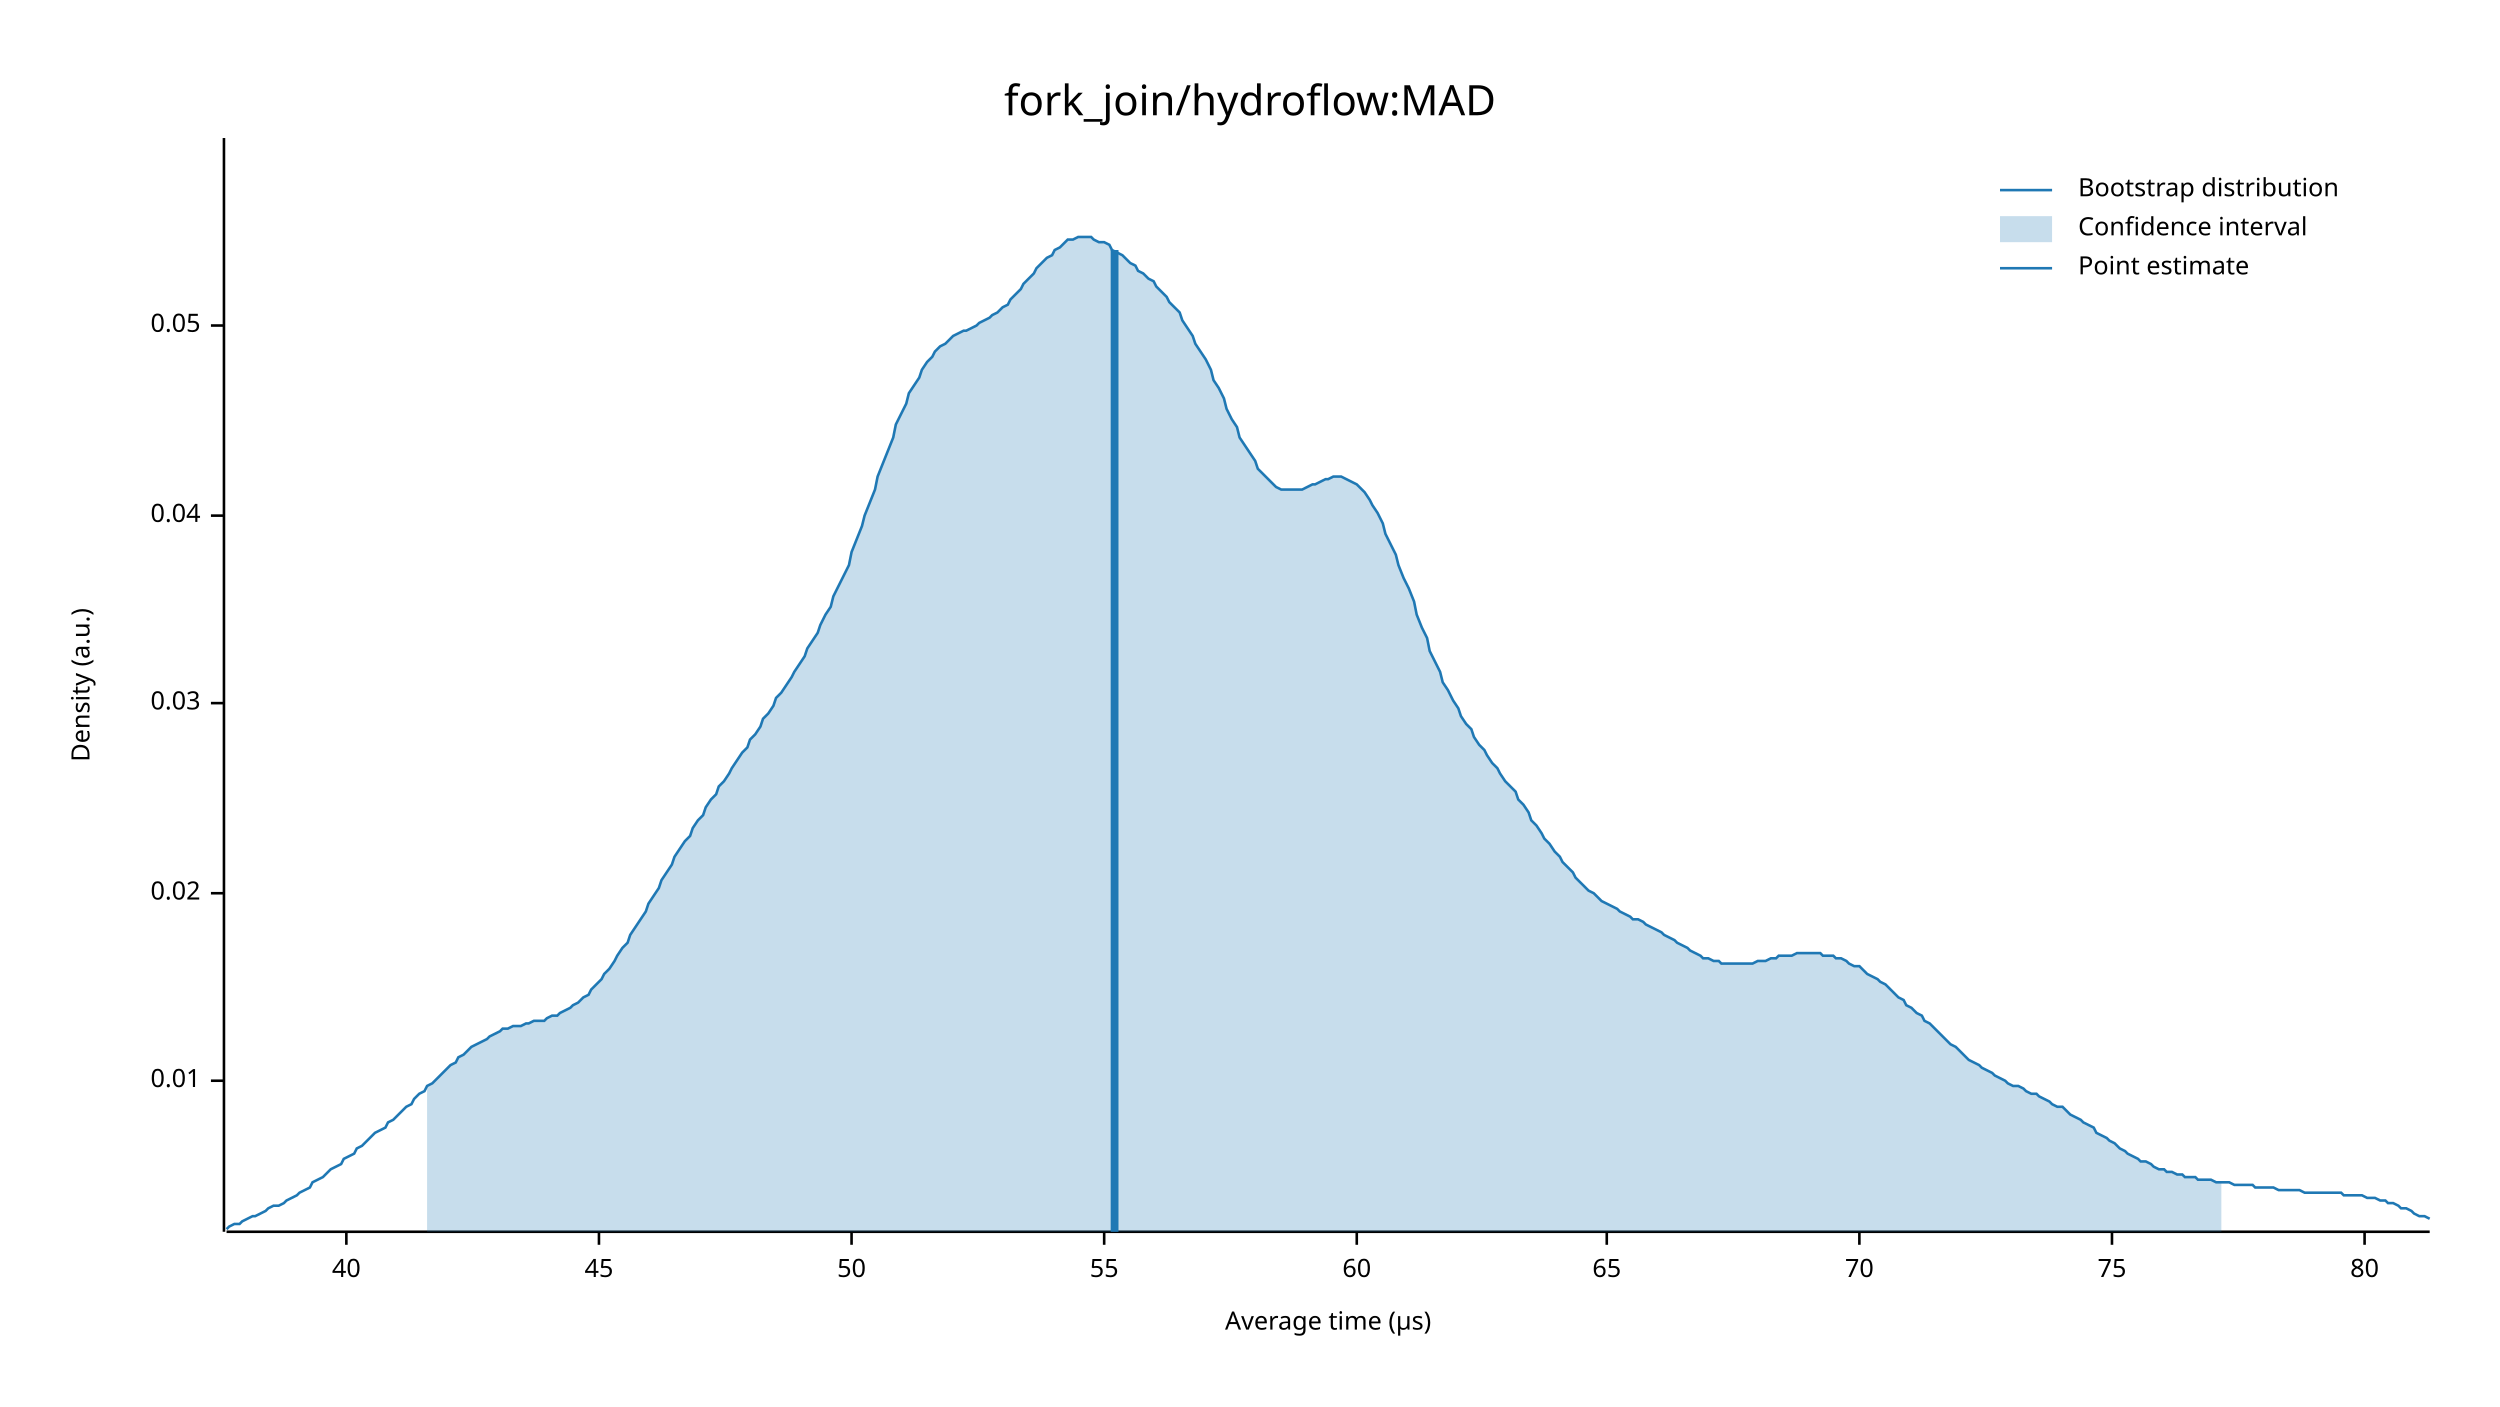
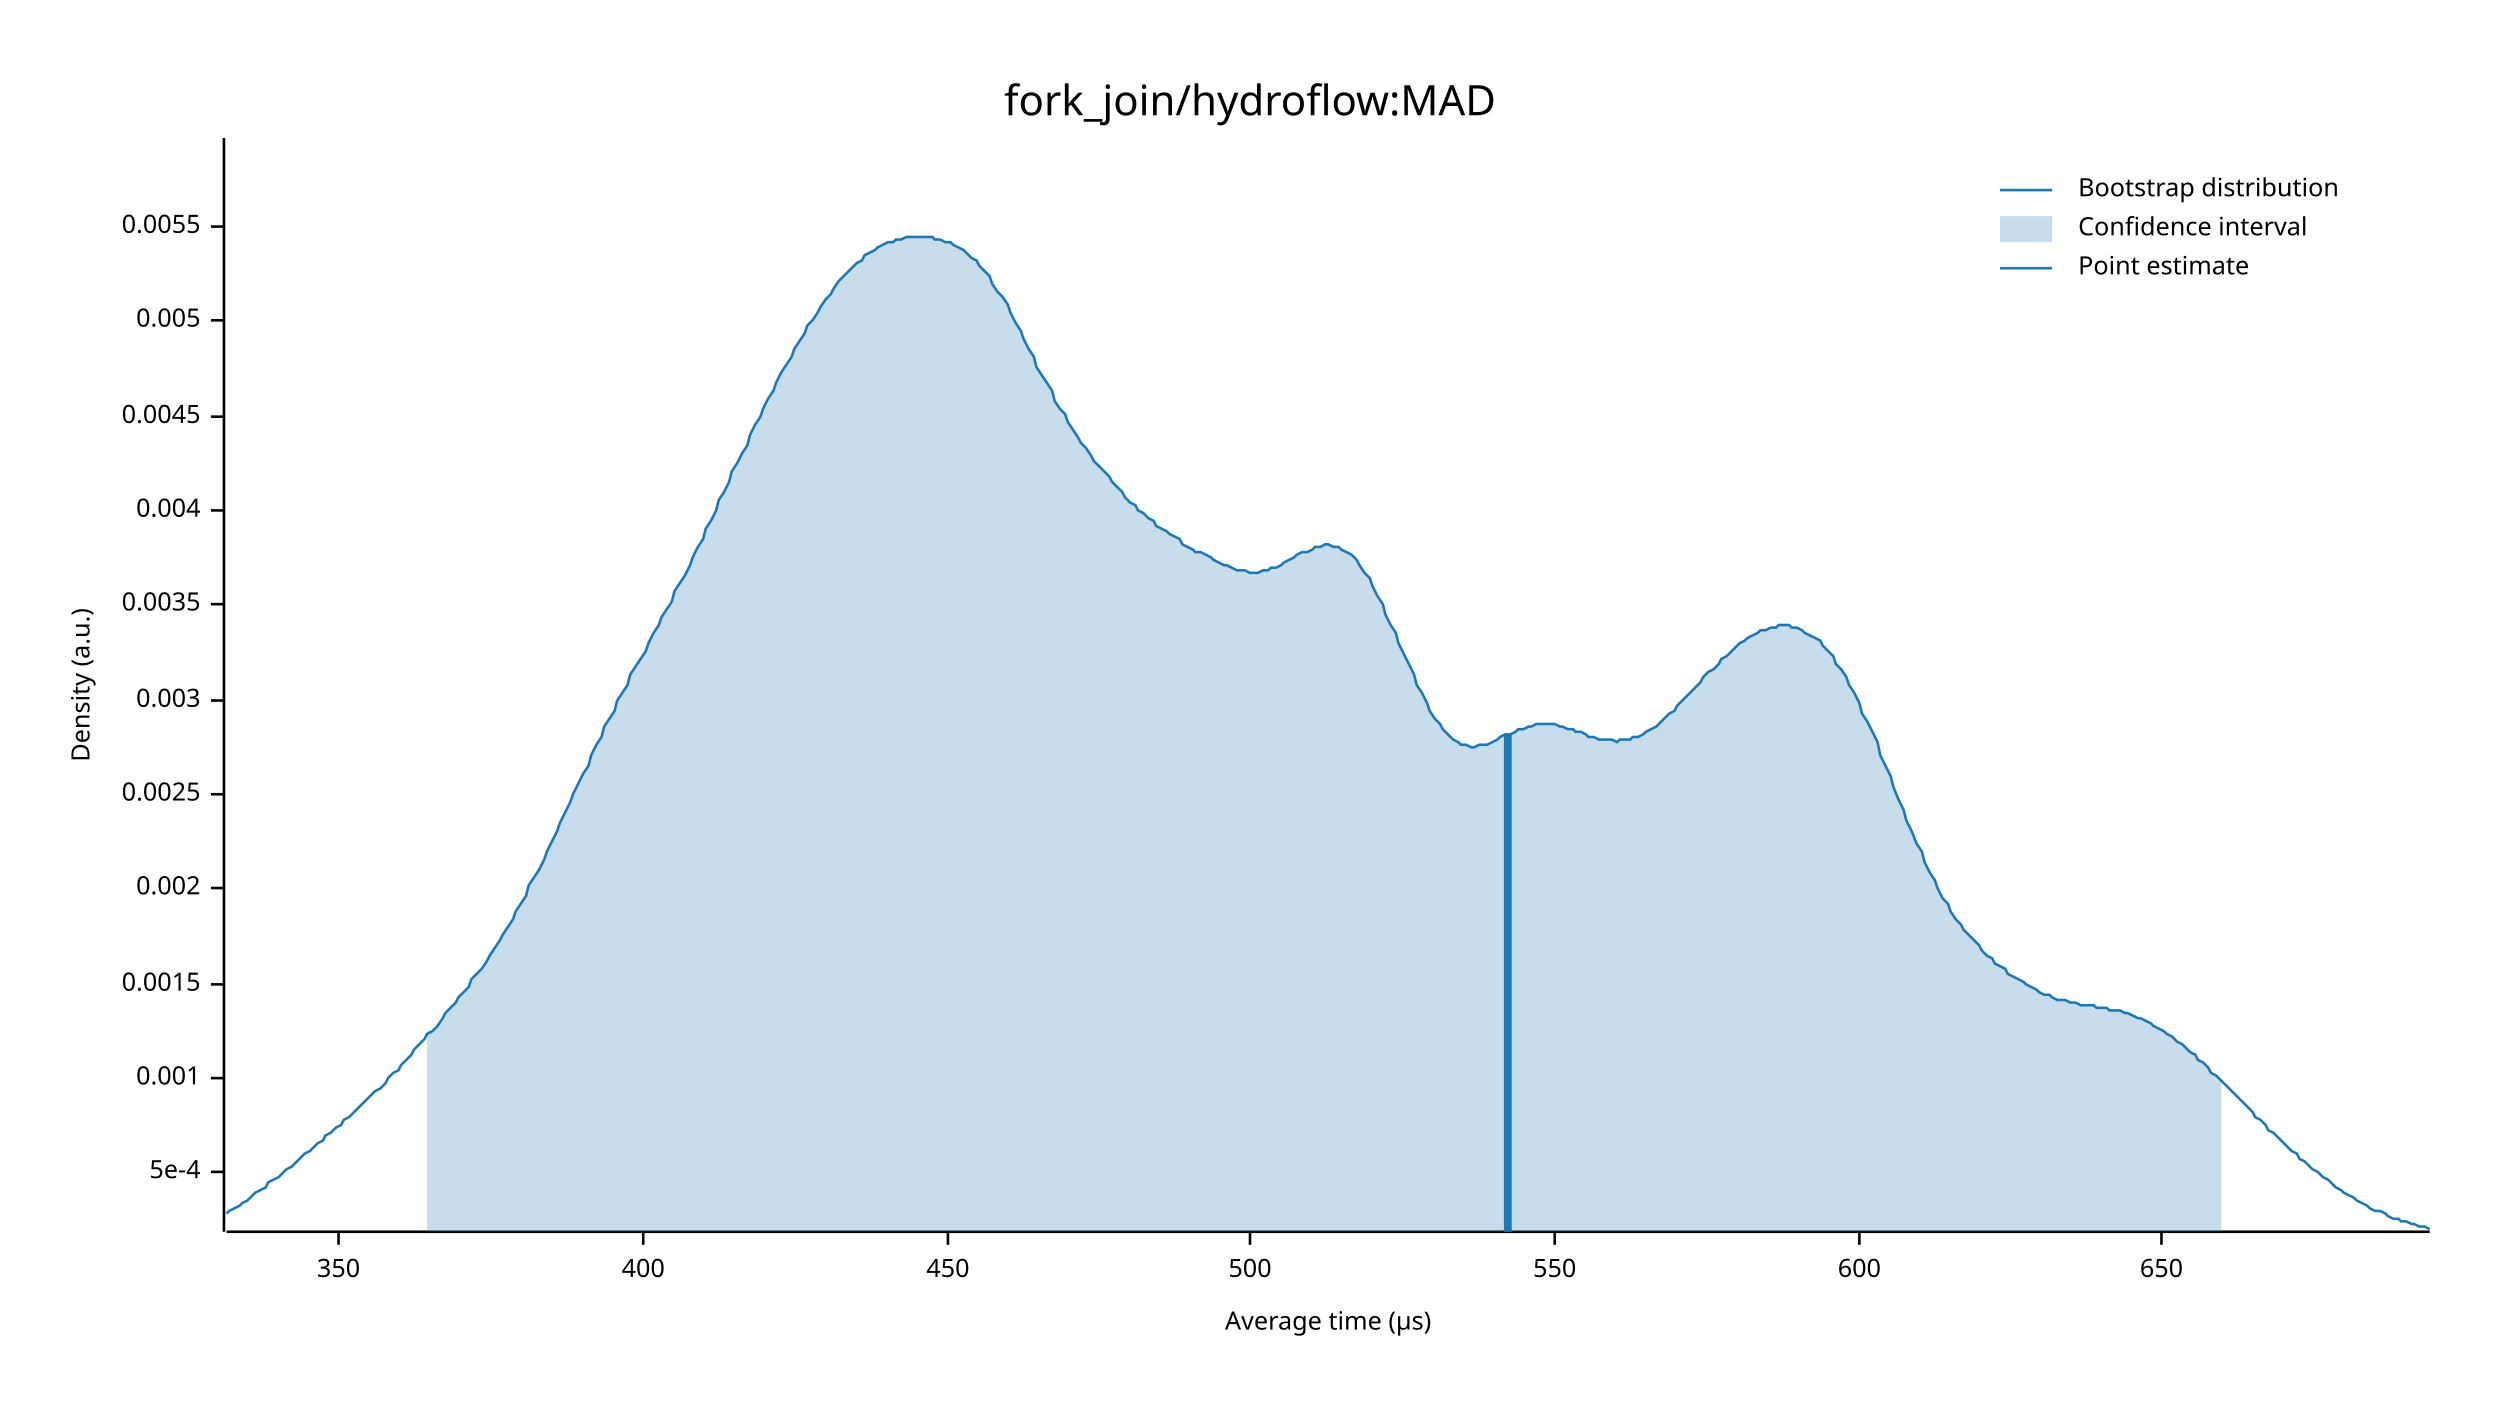
<svg xmlns="http://www.w3.org/2000/svg" width="960" height="540" viewBox="0 0 960 540">
  <text x="480" y="32" dy="0.76em" text-anchor="middle" font-family="sans-serif" font-size="16.129" opacity="1" fill="#000000">
fork_join/hydroflow:MAD
</text>
  <text x="27" y="263" dy="0.76em" text-anchor="middle" font-family="sans-serif" font-size="9.677" opacity="1" fill="#000000" transform="rotate(270, 27, 263)">
Density (a.u.)
</text>
  <text x="510" y="513" dy="-0.5ex" text-anchor="middle" font-family="sans-serif" font-size="9.677" opacity="1" fill="#000000">
Average time (µs)
</text>
  <polyline fill="none" opacity="1" stroke="#000000" stroke-width="1" points="86,53 86,473 " />
-   <text x="77" y="415" dy="0.5ex" text-anchor="end" font-family="sans-serif" font-size="9.677" opacity="1" fill="#000000">
- 0.01
+   <text x="77" y="450" dy="0.5ex" text-anchor="end" font-family="sans-serif" font-size="9.677" opacity="1" fill="#000000">
+ 5e-4
</text>
-   <polyline fill="none" opacity="1" stroke="#000000" stroke-width="1" points="81,415 86,415 " />
-   <text x="77" y="343" dy="0.5ex" text-anchor="end" font-family="sans-serif" font-size="9.677" opacity="1" fill="#000000">
- 0.02
+   <polyline fill="none" opacity="1" stroke="#000000" stroke-width="1" points="81,450 86,450 " />
+   <text x="77" y="414" dy="0.5ex" text-anchor="end" font-family="sans-serif" font-size="9.677" opacity="1" fill="#000000">
+ 0.001
</text>
-   <polyline fill="none" opacity="1" stroke="#000000" stroke-width="1" points="81,343 86,343 " />
-   <text x="77" y="270" dy="0.5ex" text-anchor="end" font-family="sans-serif" font-size="9.677" opacity="1" fill="#000000">
- 0.03
+   <polyline fill="none" opacity="1" stroke="#000000" stroke-width="1" points="81,414 86,414 " />
+   <text x="77" y="378" dy="0.5ex" text-anchor="end" font-family="sans-serif" font-size="9.677" opacity="1" fill="#000000">
+ 0.0015
</text>
-   <polyline fill="none" opacity="1" stroke="#000000" stroke-width="1" points="81,270 86,270 " />
-   <text x="77" y="198" dy="0.5ex" text-anchor="end" font-family="sans-serif" font-size="9.677" opacity="1" fill="#000000">
- 0.04
+   <polyline fill="none" opacity="1" stroke="#000000" stroke-width="1" points="81,378 86,378 " />
+   <text x="77" y="341" dy="0.5ex" text-anchor="end" font-family="sans-serif" font-size="9.677" opacity="1" fill="#000000">
+ 0.002
</text>
-   <polyline fill="none" opacity="1" stroke="#000000" stroke-width="1" points="81,198 86,198 " />
-   <text x="77" y="125" dy="0.5ex" text-anchor="end" font-family="sans-serif" font-size="9.677" opacity="1" fill="#000000">
- 0.05
+   <polyline fill="none" opacity="1" stroke="#000000" stroke-width="1" points="81,341 86,341 " />
+   <text x="77" y="305" dy="0.5ex" text-anchor="end" font-family="sans-serif" font-size="9.677" opacity="1" fill="#000000">
+ 0.0025
</text>
-   <polyline fill="none" opacity="1" stroke="#000000" stroke-width="1" points="81,125 86,125 " />
+   <polyline fill="none" opacity="1" stroke="#000000" stroke-width="1" points="81,305 86,305 " />
+   <text x="77" y="269" dy="0.5ex" text-anchor="end" font-family="sans-serif" font-size="9.677" opacity="1" fill="#000000">
+ 0.003
+ </text>
+   <polyline fill="none" opacity="1" stroke="#000000" stroke-width="1" points="81,269 86,269 " />
+   <text x="77" y="232" dy="0.5ex" text-anchor="end" font-family="sans-serif" font-size="9.677" opacity="1" fill="#000000">
+ 0.0035
+ </text>
+   <polyline fill="none" opacity="1" stroke="#000000" stroke-width="1" points="81,232 86,232 " />
+   <text x="77" y="196" dy="0.5ex" text-anchor="end" font-family="sans-serif" font-size="9.677" opacity="1" fill="#000000">
+ 0.004
+ </text>
+   <polyline fill="none" opacity="1" stroke="#000000" stroke-width="1" points="81,196 86,196 " />
+   <text x="77" y="160" dy="0.5ex" text-anchor="end" font-family="sans-serif" font-size="9.677" opacity="1" fill="#000000">
+ 0.0045
+ </text>
+   <polyline fill="none" opacity="1" stroke="#000000" stroke-width="1" points="81,160 86,160 " />
+   <text x="77" y="123" dy="0.5ex" text-anchor="end" font-family="sans-serif" font-size="9.677" opacity="1" fill="#000000">
+ 0.005
+ </text>
+   <polyline fill="none" opacity="1" stroke="#000000" stroke-width="1" points="81,123 86,123 " />
+   <text x="77" y="87" dy="0.5ex" text-anchor="end" font-family="sans-serif" font-size="9.677" opacity="1" fill="#000000">
+ 0.0055
+ </text>
+   <polyline fill="none" opacity="1" stroke="#000000" stroke-width="1" points="81,87 86,87 " />
  <polyline fill="none" opacity="1" stroke="#000000" stroke-width="1" points="87,473 933,473 " />
-   <text x="133" y="483" dy="0.76em" text-anchor="middle" font-family="sans-serif" font-size="9.677" opacity="1" fill="#000000">
- 40
+   <text x="130" y="483" dy="0.76em" text-anchor="middle" font-family="sans-serif" font-size="9.677" opacity="1" fill="#000000">
+ 350
</text>
-   <polyline fill="none" opacity="1" stroke="#000000" stroke-width="1" points="133,473 133,478 " />
-   <text x="230" y="483" dy="0.76em" text-anchor="middle" font-family="sans-serif" font-size="9.677" opacity="1" fill="#000000">
- 45
+   <polyline fill="none" opacity="1" stroke="#000000" stroke-width="1" points="130,473 130,478 " />
+   <text x="247" y="483" dy="0.76em" text-anchor="middle" font-family="sans-serif" font-size="9.677" opacity="1" fill="#000000">
+ 400
</text>
-   <polyline fill="none" opacity="1" stroke="#000000" stroke-width="1" points="230,473 230,478 " />
-   <text x="327" y="483" dy="0.76em" text-anchor="middle" font-family="sans-serif" font-size="9.677" opacity="1" fill="#000000">
- 50
+   <polyline fill="none" opacity="1" stroke="#000000" stroke-width="1" points="247,473 247,478 " />
+   <text x="364" y="483" dy="0.76em" text-anchor="middle" font-family="sans-serif" font-size="9.677" opacity="1" fill="#000000">
+ 450
</text>
-   <polyline fill="none" opacity="1" stroke="#000000" stroke-width="1" points="327,473 327,478 " />
-   <text x="424" y="483" dy="0.76em" text-anchor="middle" font-family="sans-serif" font-size="9.677" opacity="1" fill="#000000">
- 55
+   <polyline fill="none" opacity="1" stroke="#000000" stroke-width="1" points="364,473 364,478 " />
+   <text x="480" y="483" dy="0.76em" text-anchor="middle" font-family="sans-serif" font-size="9.677" opacity="1" fill="#000000">
+ 500
</text>
-   <polyline fill="none" opacity="1" stroke="#000000" stroke-width="1" points="424,473 424,478 " />
-   <text x="521" y="483" dy="0.76em" text-anchor="middle" font-family="sans-serif" font-size="9.677" opacity="1" fill="#000000">
- 60
+   <polyline fill="none" opacity="1" stroke="#000000" stroke-width="1" points="480,473 480,478 " />
+   <text x="597" y="483" dy="0.76em" text-anchor="middle" font-family="sans-serif" font-size="9.677" opacity="1" fill="#000000">
+ 550
</text>
-   <polyline fill="none" opacity="1" stroke="#000000" stroke-width="1" points="521,473 521,478 " />
-   <text x="617" y="483" dy="0.76em" text-anchor="middle" font-family="sans-serif" font-size="9.677" opacity="1" fill="#000000">
- 65
- </text>
-   <polyline fill="none" opacity="1" stroke="#000000" stroke-width="1" points="617,473 617,478 " />
+   <polyline fill="none" opacity="1" stroke="#000000" stroke-width="1" points="597,473 597,478 " />
  <text x="714" y="483" dy="0.76em" text-anchor="middle" font-family="sans-serif" font-size="9.677" opacity="1" fill="#000000">
- 70
+ 600
</text>
  <polyline fill="none" opacity="1" stroke="#000000" stroke-width="1" points="714,473 714,478 " />
-   <text x="811" y="483" dy="0.76em" text-anchor="middle" font-family="sans-serif" font-size="9.677" opacity="1" fill="#000000">
- 75
+   <text x="830" y="483" dy="0.76em" text-anchor="middle" font-family="sans-serif" font-size="9.677" opacity="1" fill="#000000">
+ 650
</text>
-   <polyline fill="none" opacity="1" stroke="#000000" stroke-width="1" points="811,473 811,478 " />
-   <text x="908" y="483" dy="0.76em" text-anchor="middle" font-family="sans-serif" font-size="9.677" opacity="1" fill="#000000">
- 80
- </text>
-   <polyline fill="none" opacity="1" stroke="#000000" stroke-width="1" points="908,473 908,478 " />
-   <polyline fill="none" opacity="1" stroke="#1F78B4" stroke-width="1" points="87,472 88,471 90,470 92,470 93,469 95,468 97,467 98,467 100,466 102,465 103,464 105,463 107,463 109,462 110,461 112,460 114,459 115,458 117,457 119,456 120,454 122,453 124,452 125,451 127,449 129,448 131,447 132,445 134,444 136,443 137,441 139,440 141,438 142,437 144,435 146,434 148,433 149,431 151,430 153,428 154,427 156,425 158,424 159,422 161,420 163,419 164,417 166,416 168,414 170,412 171,411 173,409 175,408 176,406 178,405 180,403 181,402 183,401 185,400 187,399 188,398 190,397 192,396 193,395 195,395 197,394 198,394 200,394 202,393 203,393 205,392 207,392 209,392 210,391 212,390 214,390 215,389 217,388 219,387 220,386 222,385 224,383 226,382 227,380 229,378 231,376 232,374 234,372 236,369 237,367 239,364 241,362 242,359 244,356 246,353 248,350 249,347 251,344 253,341 254,338 256,335 258,332 259,329 261,326 263,323 265,321 266,318 268,315 270,313 271,310 273,307 275,305 276,302 278,300 280,297 281,295 283,292 285,289 287,287 288,284 290,282 292,279 293,276 295,274 297,271 298,268 300,266 302,263 304,260 305,258 307,255 309,252 310,249 312,246 314,243 315,240 317,236 319,233 320,229 322,225 324,221 326,217 327,212 329,207 331,202 332,198 334,193 336,188 337,183 339,178 341,173 343,168 344,163 346,159 348,155 349,151 351,148 353,145 354,142 356,139 358,137 359,135 361,133 363,132 365,130 366,129 368,128 370,127 371,127 373,126 375,125 376,124 378,123 380,122 381,121 383,120 385,118 387,117 388,115 390,113 392,111 393,109 395,107 397,105 398,103 400,101 402,99 404,98 405,96 407,95 409,93 410,92 412,92 414,91 415,91 417,91 419,91 420,92 422,93 424,93 426,94 427,96 429,97 431,98 432,99 434,101 436,102 437,104 439,105 441,107 443,108 444,110 446,112 448,114 449,116 451,118 453,120 454,123 456,126 458,129 459,132 461,135 463,138 465,142 466,146 468,149 470,153 471,157 473,161 475,164 476,168 478,171 480,174 482,177 483,180 485,182 487,184 488,185 490,187 492,188 493,188 495,188 497,188 498,188 500,188 502,187 504,186 505,186 507,185 509,184 510,184 512,183 514,183 515,183 517,184 519,185 521,186 522,187 524,189 526,192 527,194 529,197 531,201 532,205 534,209 536,213 537,217 539,222 541,226 543,231 544,236 546,241 548,245 549,250 551,254 553,258 554,262 556,265 558,269 560,272 561,275 563,278 565,280 566,283 568,286 570,288 571,290 573,293 575,295 576,297 578,300 580,302 582,304 583,307 585,309 587,312 588,315 590,317 592,320 593,322 595,324 597,327 599,329 600,331 602,333 604,335 605,337 607,339 609,341 610,342 612,343 614,345 615,346 617,347 619,348 621,349 622,350 624,351 626,352 627,353 629,353 631,354 632,355 634,356 636,357 638,358 639,359 641,360 643,361 644,362 646,363 648,364 649,365 651,366 653,367 654,368 656,368 658,369 660,369 661,370 663,370 665,370 666,370 668,370 670,370 671,370 673,370 675,369 676,369 678,369 680,368 682,368 683,367 685,367 687,367 688,367 690,366 692,366 693,366 695,366 697,366 699,366 700,367 702,367 704,367 705,368 707,368 709,369 710,370 712,371 714,371 715,372 717,374 719,375 721,376 722,377 724,378 726,380 727,381 729,383 731,384 732,386 734,387 736,389 738,390 739,392 741,393 743,395 744,396 746,398 748,400 749,401 751,402 753,404 754,405 756,407 758,408 760,409 761,410 763,411 765,412 766,413 768,414 770,415 771,416 773,417 775,417 777,418 778,419 780,420 782,420 783,421 785,422 787,423 788,424 790,425 792,425 793,426 795,428 797,429 799,430 800,431 802,432 804,433 805,435 807,436 809,437 810,438 812,439 814,441 816,442 817,443 819,444 821,445 822,446 824,446 826,447 827,448 829,449 831,449 832,450 834,450 836,451 838,451 839,452 841,452 843,452 844,453 846,453 848,453 849,453 851,454 853,454 855,454 856,454 858,455 860,455 861,455 863,455 865,455 866,456 868,456 870,456 871,456 873,456 875,457 877,457 878,457 880,457 882,457 883,457 885,458 887,458 888,458 890,458 892,458 894,458 895,458 897,458 899,458 900,459 902,459 904,459 905,459 907,459 909,460 910,460 912,460 914,461 916,461 917,462 919,462 921,463 922,464 924,464 926,465 927,466 929,467 931,467 933,468 " />
-   <polygon opacity="0.25" fill="#1F78B4" points="164,417 166,416 168,414 170,412 171,411 173,409 175,408 176,406 178,405 180,403 181,402 183,401 185,400 187,399 188,398 190,397 192,396 193,395 195,395 197,394 198,394 200,394 202,393 203,393 205,392 207,392 209,392 210,391 212,390 214,390 215,389 217,388 219,387 220,386 222,385 224,383 226,382 227,380 229,378 231,376 232,374 234,372 236,369 237,367 239,364 241,362 242,359 244,356 246,353 248,350 249,347 251,344 253,341 254,338 256,335 258,332 259,329 261,326 263,323 265,321 266,318 268,315 270,313 271,310 273,307 275,305 276,302 278,300 280,297 281,295 283,292 285,289 287,287 288,284 290,282 292,279 293,276 295,274 297,271 298,268 300,266 302,263 304,260 305,258 307,255 309,252 310,249 312,246 314,243 315,240 317,236 319,233 320,229 322,225 324,221 326,217 327,212 329,207 331,202 332,198 334,193 336,188 337,183 339,178 341,173 343,168 344,163 346,159 348,155 349,151 351,148 353,145 354,142 356,139 358,137 359,135 361,133 363,132 365,130 366,129 368,128 370,127 371,127 373,126 375,125 376,124 378,123 380,122 381,121 383,120 385,118 387,117 388,115 390,113 392,111 393,109 395,107 397,105 398,103 400,101 402,99 404,98 405,96 407,95 409,93 410,92 412,92 414,91 415,91 417,91 419,91 420,92 422,93 424,93 426,94 427,96 429,97 431,98 432,99 434,101 436,102 437,104 439,105 441,107 443,108 444,110 446,112 448,114 449,116 451,118 453,120 454,123 456,126 458,129 459,132 461,135 463,138 465,142 466,146 468,149 470,153 471,157 473,161 475,164 476,168 478,171 480,174 482,177 483,180 485,182 487,184 488,185 490,187 492,188 493,188 495,188 497,188 498,188 500,188 502,187 504,186 505,186 507,185 509,184 510,184 512,183 514,183 515,183 517,184 519,185 521,186 522,187 524,189 526,192 527,194 529,197 531,201 532,205 534,209 536,213 537,217 539,222 541,226 543,231 544,236 546,241 548,245 549,250 551,254 553,258 554,262 556,265 558,269 560,272 561,275 563,278 565,280 566,283 568,286 570,288 571,290 573,293 575,295 576,297 578,300 580,302 582,304 583,307 585,309 587,312 588,315 590,317 592,320 593,322 595,324 597,327 599,329 600,331 602,333 604,335 605,337 607,339 609,341 610,342 612,343 614,345 615,346 617,347 619,348 621,349 622,350 624,351 626,352 627,353 629,353 631,354 632,355 634,356 636,357 638,358 639,359 641,360 643,361 644,362 646,363 648,364 649,365 651,366 653,367 654,368 656,368 658,369 660,369 661,370 663,370 665,370 666,370 668,370 670,370 671,370 673,370 675,369 676,369 678,369 680,368 682,368 683,367 685,367 687,367 688,367 690,366 692,366 693,366 695,366 697,366 699,366 700,367 702,367 704,367 705,368 707,368 709,369 710,370 712,371 714,371 715,372 717,374 719,375 721,376 722,377 724,378 726,380 727,381 729,383 731,384 732,386 734,387 736,389 738,390 739,392 741,393 743,395 744,396 746,398 748,400 749,401 751,402 753,404 754,405 756,407 758,408 760,409 761,410 763,411 765,412 766,413 768,414 770,415 771,416 773,417 775,417 777,418 778,419 780,420 782,420 783,421 785,422 787,423 788,424 790,425 792,425 793,426 795,428 797,429 799,430 800,431 802,432 804,433 805,435 807,436 809,437 810,438 812,439 814,441 816,442 817,443 819,444 821,445 822,446 824,446 826,447 827,448 829,449 831,449 832,450 834,450 836,451 838,451 839,452 841,452 843,452 844,453 846,453 848,453 849,453 851,454 853,454 853,473 164,473 " />
-   <polyline fill="none" opacity="1" stroke="#1F78B4" stroke-width="3" points="428,473 428,96 " />
+   <polyline fill="none" opacity="1" stroke="#000000" stroke-width="1" points="830,473 830,478 " />
+   <polyline fill="none" opacity="1" stroke="#1F78B4" stroke-width="1" points="87,466 88,465 90,464 92,463 93,462 95,461 97,459 98,458 100,457 102,456 103,454 105,453 107,452 109,450 110,449 112,448 114,446 115,445 117,443 119,442 120,441 122,439 124,438 125,436 127,435 129,433 131,432 132,430 134,429 136,427 137,426 139,424 141,422 142,421 144,419 146,418 148,416 149,414 151,412 153,411 154,409 156,407 158,405 159,403 161,401 163,399 164,397 166,396 168,394 170,391 171,389 173,387 175,385 176,383 178,381 180,379 181,376 183,374 185,372 187,369 188,367 190,364 192,361 193,359 195,356 197,353 198,350 200,347 202,344 203,340 205,337 207,334 209,330 210,327 212,323 214,319 215,316 217,312 219,308 220,305 222,301 224,297 226,294 227,290 229,286 231,283 232,279 234,276 236,273 237,269 239,266 241,263 242,259 244,256 246,253 248,250 249,247 251,243 253,240 254,237 256,234 258,231 259,227 261,224 263,221 265,217 266,214 268,210 270,207 271,203 273,200 275,196 276,192 278,189 280,185 281,181 283,178 285,174 287,171 288,167 290,163 292,160 293,157 295,153 297,150 298,147 300,143 302,140 304,137 305,134 307,131 309,128 310,125 312,123 314,120 315,118 317,115 319,113 320,111 322,108 324,106 326,104 327,103 329,101 331,100 332,98 334,97 336,96 337,95 339,94 341,93 343,93 344,92 346,92 348,91 349,91 351,91 353,91 354,91 356,91 358,91 359,92 361,92 363,93 365,93 366,94 368,95 370,96 371,97 373,99 375,100 376,102 378,104 380,106 381,109 383,112 385,114 387,117 388,120 390,124 392,127 393,130 395,134 397,137 398,141 400,144 402,147 404,150 405,154 407,157 409,159 410,162 412,165 414,168 415,170 417,172 419,175 420,177 422,179 424,181 426,183 427,185 429,187 431,189 432,191 434,193 436,194 437,196 439,197 441,199 443,200 444,202 446,203 448,204 449,205 451,206 453,207 454,209 456,210 458,211 459,212 461,212 463,213 465,214 466,215 468,216 470,217 471,217 473,218 475,219 476,219 478,219 480,220 482,220 483,220 485,219 487,219 488,218 490,218 492,217 493,216 495,215 497,214 498,213 500,212 502,212 504,211 505,210 507,210 509,209 510,209 512,210 514,210 515,211 517,212 519,213 521,215 522,217 524,220 526,222 527,225 529,229 531,232 532,236 534,240 536,243 537,247 539,251 541,255 543,259 544,263 546,266 548,270 549,273 551,276 553,278 554,280 556,282 558,284 560,285 561,286 563,286 565,287 566,287 568,286 570,286 571,286 573,285 575,284 576,283 578,282 580,282 582,281 583,280 585,280 587,279 588,279 590,278 592,278 593,278 595,278 597,278 599,279 600,279 602,280 604,280 605,281 607,281 609,282 610,283 612,283 614,284 615,284 617,284 619,284 621,285 622,284 624,284 626,284 627,283 629,283 631,282 632,281 634,280 636,279 638,277 639,276 641,274 643,273 644,271 646,269 648,267 649,266 651,264 653,262 654,260 656,258 658,257 660,255 661,253 663,252 665,250 666,249 668,247 670,246 671,245 673,244 675,243 676,242 678,242 680,241 682,241 683,240 685,240 687,240 688,241 690,241 692,242 693,243 695,244 697,245 699,246 700,248 702,250 704,252 705,255 707,257 709,260 710,263 712,266 714,270 715,274 717,277 719,281 721,285 722,290 724,294 726,298 727,302 729,307 731,311 732,315 734,319 736,324 738,327 739,331 741,335 743,338 744,341 746,345 748,347 749,350 751,353 753,355 754,357 756,359 758,361 760,363 761,365 763,367 765,368 766,370 768,371 770,372 771,374 773,375 775,376 777,377 778,378 780,379 782,380 783,381 785,382 787,382 788,383 790,384 792,384 793,384 795,385 797,385 799,386 800,386 802,386 804,386 805,387 807,387 809,387 810,388 812,388 814,388 816,389 817,389 819,390 821,391 822,391 824,392 826,393 827,394 829,395 831,396 832,397 834,398 836,400 838,401 839,402 841,404 843,405 844,407 846,408 848,410 849,412 851,413 853,415 855,417 856,418 858,420 860,422 861,423 863,425 865,427 866,429 868,430 870,432 871,434 873,435 875,437 877,439 878,440 880,442 882,443 883,445 885,446 887,448 888,449 890,450 892,452 894,453 895,454 897,456 899,457 900,458 902,459 904,460 905,461 907,462 909,463 910,464 912,465 914,465 916,466 917,467 919,468 921,468 922,469 924,469 926,470 927,470 929,471 931,471 933,472 " />
+   <polygon opacity="0.25" fill="#1F78B4" points="164,397 166,396 168,394 170,391 171,389 173,387 175,385 176,383 178,381 180,379 181,376 183,374 185,372 187,369 188,367 190,364 192,361 193,359 195,356 197,353 198,350 200,347 202,344 203,340 205,337 207,334 209,330 210,327 212,323 214,319 215,316 217,312 219,308 220,305 222,301 224,297 226,294 227,290 229,286 231,283 232,279 234,276 236,273 237,269 239,266 241,263 242,259 244,256 246,253 248,250 249,247 251,243 253,240 254,237 256,234 258,231 259,227 261,224 263,221 265,217 266,214 268,210 270,207 271,203 273,200 275,196 276,192 278,189 280,185 281,181 283,178 285,174 287,171 288,167 290,163 292,160 293,157 295,153 297,150 298,147 300,143 302,140 304,137 305,134 307,131 309,128 310,125 312,123 314,120 315,118 317,115 319,113 320,111 322,108 324,106 326,104 327,103 329,101 331,100 332,98 334,97 336,96 337,95 339,94 341,93 343,93 344,92 346,92 348,91 349,91 351,91 353,91 354,91 356,91 358,91 359,92 361,92 363,93 365,93 366,94 368,95 370,96 371,97 373,99 375,100 376,102 378,104 380,106 381,109 383,112 385,114 387,117 388,120 390,124 392,127 393,130 395,134 397,137 398,141 400,144 402,147 404,150 405,154 407,157 409,159 410,162 412,165 414,168 415,170 417,172 419,175 420,177 422,179 424,181 426,183 427,185 429,187 431,189 432,191 434,193 436,194 437,196 439,197 441,199 443,200 444,202 446,203 448,204 449,205 451,206 453,207 454,209 456,210 458,211 459,212 461,212 463,213 465,214 466,215 468,216 470,217 471,217 473,218 475,219 476,219 478,219 480,220 482,220 483,220 485,219 487,219 488,218 490,218 492,217 493,216 495,215 497,214 498,213 500,212 502,212 504,211 505,210 507,210 509,209 510,209 512,210 514,210 515,211 517,212 519,213 521,215 522,217 524,220 526,222 527,225 529,229 531,232 532,236 534,240 536,243 537,247 539,251 541,255 543,259 544,263 546,266 548,270 549,273 551,276 553,278 554,280 556,282 558,284 560,285 561,286 563,286 565,287 566,287 568,286 570,286 571,286 573,285 575,284 576,283 578,282 580,282 582,281 583,280 585,280 587,279 588,279 590,278 592,278 593,278 595,278 597,278 599,279 600,279 602,280 604,280 605,281 607,281 609,282 610,283 612,283 614,284 615,284 617,284 619,284 621,285 622,284 624,284 626,284 627,283 629,283 631,282 632,281 634,280 636,279 638,277 639,276 641,274 643,273 644,271 646,269 648,267 649,266 651,264 653,262 654,260 656,258 658,257 660,255 661,253 663,252 665,250 666,249 668,247 670,246 671,245 673,244 675,243 676,242 678,242 680,241 682,241 683,240 685,240 687,240 688,241 690,241 692,242 693,243 695,244 697,245 699,246 700,248 702,250 704,252 705,255 707,257 709,260 710,263 712,266 714,270 715,274 717,277 719,281 721,285 722,290 724,294 726,298 727,302 729,307 731,311 732,315 734,319 736,324 738,327 739,331 741,335 743,338 744,341 746,345 748,347 749,350 751,353 753,355 754,357 756,359 758,361 760,363 761,365 763,367 765,368 766,370 768,371 770,372 771,374 773,375 775,376 777,377 778,378 780,379 782,380 783,381 785,382 787,382 788,383 790,384 792,384 793,384 795,385 797,385 799,386 800,386 802,386 804,386 805,387 807,387 809,387 810,388 812,388 814,388 816,389 817,389 819,390 821,391 822,391 824,392 826,393 827,394 829,395 831,396 832,397 834,398 836,400 838,401 839,402 841,404 843,405 844,407 846,408 848,410 849,412 851,413 853,415 853,473 164,473 " />
+   <polyline fill="none" opacity="1" stroke="#1F78B4" stroke-width="3" points="579,473 579,282 " />
  <text x="798" y="68" dy="0.76em" text-anchor="start" font-family="sans-serif" font-size="9.677" opacity="1" fill="#000000">
Bootstrap distribution
</text>
  <text x="798" y="83" dy="0.76em" text-anchor="start" font-family="sans-serif" font-size="9.677" opacity="1" fill="#000000">
Confidence interval
</text>
  <text x="798" y="98" dy="0.76em" text-anchor="start" font-family="sans-serif" font-size="9.677" opacity="1" fill="#000000">
Point estimate
</text>
  <polyline fill="none" opacity="1" stroke="#1F78B4" stroke-width="1" points="768,73 788,73 " />
  <rect x="768" y="83" width="20" height="10" opacity="0.25" fill="#1F78B4" stroke="none" />
  <polyline fill="none" opacity="1" stroke="#1F78B4" stroke-width="1" points="768,103 788,103 " />
</svg>
